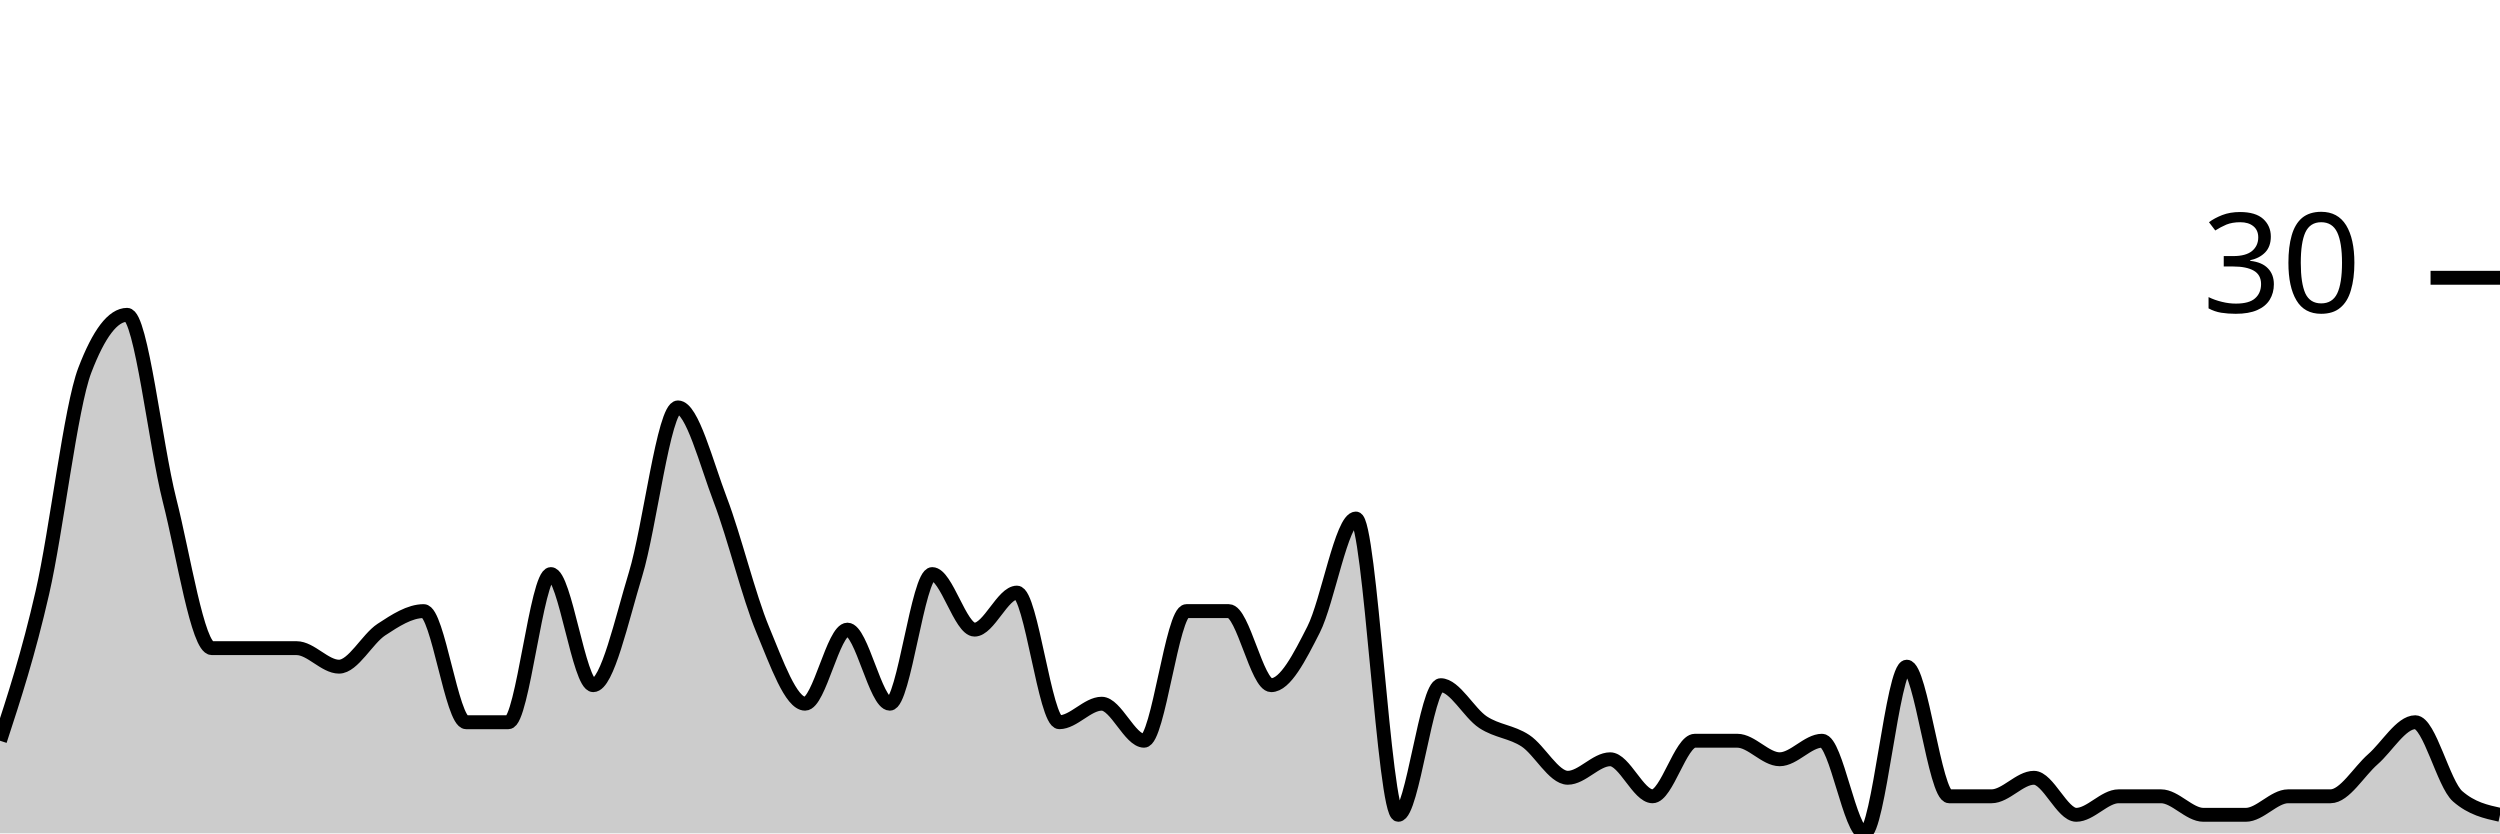
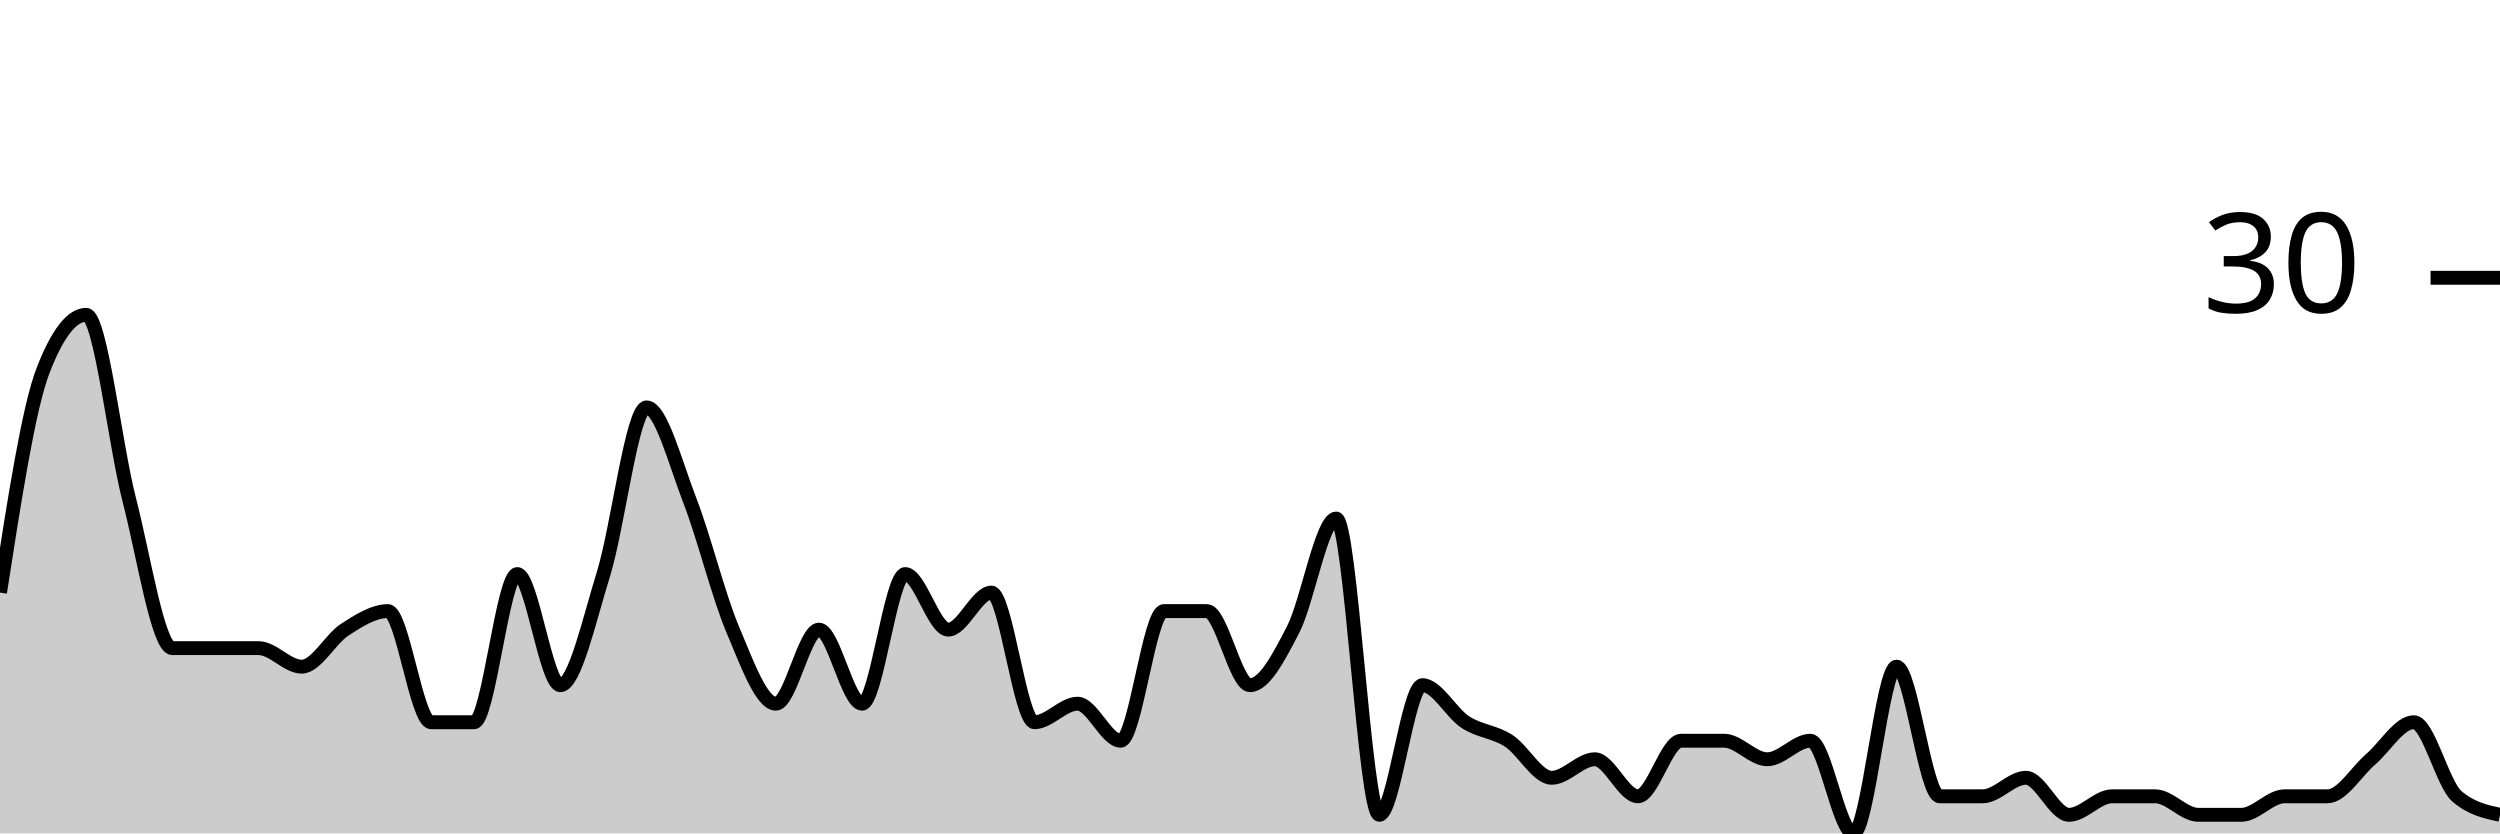
<svg xmlns="http://www.w3.org/2000/svg" viewBox="0 0 180 60">
  <g transform="translate(0,20)">
-     <path class="area" fill="rgba(0, 0, 0, 0.2)" d="M0,33.333C1.017,30.222,2.034,27.111,3.051,22.667C4.068,18.222,5.085,9.333,6.102,6.667C7.119,4,8.136,2.667,9.153,2.667C10.169,2.667,11.186,12,12.203,16C13.22,20,14.237,26.667,15.254,26.667C16.271,26.667,17.288,26.667,18.305,26.667C19.322,26.667,20.339,26.667,21.356,26.667C22.373,26.667,23.39,28,24.407,28C25.424,28,26.441,26,27.458,25.333C28.475,24.667,29.492,24,30.508,24C31.525,24,32.542,32,33.559,32C34.576,32,35.593,32,36.61,32C37.627,32,38.644,21.333,39.661,21.333C40.678,21.333,41.695,29.333,42.712,29.333C43.729,29.333,44.746,24.667,45.763,21.333C46.78,18,47.797,9.333,48.814,9.333C49.831,9.333,50.847,13.333,51.864,16C52.881,18.667,53.898,22.889,54.915,25.333C55.932,27.778,56.949,30.667,57.966,30.667C58.983,30.667,60,25.333,61.017,25.333C62.034,25.333,63.051,30.667,64.068,30.667C65.085,30.667,66.102,21.333,67.119,21.333C68.136,21.333,69.153,25.333,70.169,25.333C71.186,25.333,72.203,22.667,73.22,22.667C74.237,22.667,75.254,32,76.271,32C77.288,32,78.305,30.667,79.322,30.667C80.339,30.667,81.356,33.333,82.373,33.333C83.39,33.333,84.407,24,85.424,24C86.441,24,87.458,24,88.475,24C89.492,24,90.508,29.333,91.525,29.333C92.542,29.333,93.559,27.333,94.576,25.333C95.593,23.333,96.61,17.333,97.627,17.333C98.644,17.333,99.661,38.667,100.678,38.667C101.695,38.667,102.712,29.333,103.729,29.333C104.746,29.333,105.763,31.333,106.78,32C107.797,32.667,108.814,32.667,109.831,33.333C110.847,34,111.864,36,112.881,36C113.898,36,114.915,34.667,115.932,34.667C116.949,34.667,117.966,37.333,118.983,37.333C120,37.333,121.017,33.333,122.034,33.333C123.051,33.333,124.068,33.333,125.085,33.333C126.102,33.333,127.119,34.667,128.136,34.667C129.153,34.667,130.169,33.333,131.186,33.333C132.203,33.333,133.22,40,134.237,40C135.254,40,136.271,28,137.288,28C138.305,28,139.322,37.333,140.339,37.333C141.356,37.333,142.373,37.333,143.39,37.333C144.407,37.333,145.424,36,146.441,36C147.458,36,148.475,38.667,149.492,38.667C150.508,38.667,151.525,37.333,152.542,37.333C153.559,37.333,154.576,37.333,155.593,37.333C156.61,37.333,157.627,38.667,158.644,38.667C159.661,38.667,160.678,38.667,161.695,38.667C162.712,38.667,163.729,37.333,164.746,37.333C165.763,37.333,166.78,37.333,167.797,37.333C168.814,37.333,169.831,35.556,170.847,34.667C171.864,33.778,172.881,32,173.898,32C174.915,32,175.932,36.444,176.949,37.333C177.966,38.222,178.983,38.444,180,38.667L180,40C178.983,40,177.966,40,176.949,40C175.932,40,174.915,40,173.898,40C172.881,40,171.864,40,170.847,40C169.831,40,168.814,40,167.797,40C166.78,40,165.763,40,164.746,40C163.729,40,162.712,40,161.695,40C160.678,40,159.661,40,158.644,40C157.627,40,156.61,40,155.593,40C154.576,40,153.559,40,152.542,40C151.525,40,150.508,40,149.492,40C148.475,40,147.458,40,146.441,40C145.424,40,144.407,40,143.39,40C142.373,40,141.356,40,140.339,40C139.322,40,138.305,40,137.288,40C136.271,40,135.254,40,134.237,40C133.22,40,132.203,40,131.186,40C130.169,40,129.153,40,128.136,40C127.119,40,126.102,40,125.085,40C124.068,40,123.051,40,122.034,40C121.017,40,120,40,118.983,40C117.966,40,116.949,40,115.932,40C114.915,40,113.898,40,112.881,40C111.864,40,110.847,40,109.831,40C108.814,40,107.797,40,106.78,40C105.763,40,104.746,40,103.729,40C102.712,40,101.695,40,100.678,40C99.661,40,98.644,40,97.627,40C96.61,40,95.593,40,94.576,40C93.559,40,92.542,40,91.525,40C90.508,40,89.492,40,88.475,40C87.458,40,86.441,40,85.424,40C84.407,40,83.39,40,82.373,40C81.356,40,80.339,40,79.322,40C78.305,40,77.288,40,76.271,40C75.254,40,74.237,40,73.22,40C72.203,40,71.186,40,70.169,40C69.153,40,68.136,40,67.119,40C66.102,40,65.085,40,64.068,40C63.051,40,62.034,40,61.017,40C60,40,58.983,40,57.966,40C56.949,40,55.932,40,54.915,40C53.898,40,52.881,40,51.864,40C50.847,40,49.831,40,48.814,40C47.797,40,46.78,40,45.763,40C44.746,40,43.729,40,42.712,40C41.695,40,40.678,40,39.661,40C38.644,40,37.627,40,36.61,40C35.593,40,34.576,40,33.559,40C32.542,40,31.525,40,30.508,40C29.492,40,28.475,40,27.458,40C26.441,40,25.424,40,24.407,40C23.39,40,22.373,40,21.356,40C20.339,40,19.322,40,18.305,40C17.288,40,16.271,40,15.254,40C14.237,40,13.22,40,12.203,40C11.186,40,10.169,40,9.153,40C8.136,40,7.119,40,6.102,40C5.085,40,4.068,40,3.051,40C2.034,40,1.017,40,0,40Z" />
-     <path class="line" stroke="black" fill="none" d="M0,33.333C1.017,30.222,2.034,27.111,3.051,22.667C4.068,18.222,5.085,9.333,6.102,6.667C7.119,4,8.136,2.667,9.153,2.667C10.169,2.667,11.186,12,12.203,16C13.22,20,14.237,26.667,15.254,26.667C16.271,26.667,17.288,26.667,18.305,26.667C19.322,26.667,20.339,26.667,21.356,26.667C22.373,26.667,23.39,28,24.407,28C25.424,28,26.441,26,27.458,25.333C28.475,24.667,29.492,24,30.508,24C31.525,24,32.542,32,33.559,32C34.576,32,35.593,32,36.61,32C37.627,32,38.644,21.333,39.661,21.333C40.678,21.333,41.695,29.333,42.712,29.333C43.729,29.333,44.746,24.667,45.763,21.333C46.78,18,47.797,9.333,48.814,9.333C49.831,9.333,50.847,13.333,51.864,16C52.881,18.667,53.898,22.889,54.915,25.333C55.932,27.778,56.949,30.667,57.966,30.667C58.983,30.667,60,25.333,61.017,25.333C62.034,25.333,63.051,30.667,64.068,30.667C65.085,30.667,66.102,21.333,67.119,21.333C68.136,21.333,69.153,25.333,70.169,25.333C71.186,25.333,72.203,22.667,73.22,22.667C74.237,22.667,75.254,32,76.271,32C77.288,32,78.305,30.667,79.322,30.667C80.339,30.667,81.356,33.333,82.373,33.333C83.39,33.333,84.407,24,85.424,24C86.441,24,87.458,24,88.475,24C89.492,24,90.508,29.333,91.525,29.333C92.542,29.333,93.559,27.333,94.576,25.333C95.593,23.333,96.61,17.333,97.627,17.333C98.644,17.333,99.661,38.667,100.678,38.667C101.695,38.667,102.712,29.333,103.729,29.333C104.746,29.333,105.763,31.333,106.78,32C107.797,32.667,108.814,32.667,109.831,33.333C110.847,34,111.864,36,112.881,36C113.898,36,114.915,34.667,115.932,34.667C116.949,34.667,117.966,37.333,118.983,37.333C120,37.333,121.017,33.333,122.034,33.333C123.051,33.333,124.068,33.333,125.085,33.333C126.102,33.333,127.119,34.667,128.136,34.667C129.153,34.667,130.169,33.333,131.186,33.333C132.203,33.333,133.22,40,134.237,40C135.254,40,136.271,28,137.288,28C138.305,28,139.322,37.333,140.339,37.333C141.356,37.333,142.373,37.333,143.39,37.333C144.407,37.333,145.424,36,146.441,36C147.458,36,148.475,38.667,149.492,38.667C150.508,38.667,151.525,37.333,152.542,37.333C153.559,37.333,154.576,37.333,155.593,37.333C156.61,37.333,157.627,38.667,158.644,38.667C159.661,38.667,160.678,38.667,161.695,38.667C162.712,38.667,163.729,37.333,164.746,37.333C165.763,37.333,166.78,37.333,167.797,37.333C168.814,37.333,169.831,35.556,170.847,34.667C171.864,33.778,172.881,32,173.898,32C174.915,32,175.932,36.444,176.949,37.333C177.966,38.222,178.983,38.444,180,38.667" />
+     <path class="area" fill="rgba(0, 0, 0, 0.2)" d="M0,22.667C1.034,16,2.069,9.333,3.103,6.667C4.138,4,5.172,2.667,6.207,2.667C7.241,2.667,8.276,12,9.31,16C10.345,20,11.379,26.667,12.414,26.667C13.448,26.667,14.483,26.667,15.517,26.667C16.552,26.667,17.586,26.667,18.621,26.667C19.655,26.667,20.69,28,21.724,28C22.759,28,23.793,26,24.828,25.333C25.862,24.667,26.897,24,27.931,24C28.966,24,30,32,31.034,32C32.069,32,33.103,32,34.138,32C35.172,32,36.207,21.333,37.241,21.333C38.276,21.333,39.31,29.333,40.345,29.333C41.379,29.333,42.414,24.667,43.448,21.333C44.483,18,45.517,9.333,46.552,9.333C47.586,9.333,48.621,13.333,49.655,16C50.69,18.667,51.724,22.889,52.759,25.333C53.793,27.778,54.828,30.667,55.862,30.667C56.897,30.667,57.931,25.333,58.966,25.333C60,25.333,61.034,30.667,62.069,30.667C63.103,30.667,64.138,21.333,65.172,21.333C66.207,21.333,67.241,25.333,68.276,25.333C69.31,25.333,70.345,22.667,71.379,22.667C72.414,22.667,73.448,32,74.483,32C75.517,32,76.552,30.667,77.586,30.667C78.621,30.667,79.655,33.333,80.69,33.333C81.724,33.333,82.759,24,83.793,24C84.828,24,85.862,24,86.897,24C87.931,24,88.966,29.333,90,29.333C91.034,29.333,92.069,27.333,93.103,25.333C94.138,23.333,95.172,17.333,96.207,17.333C97.241,17.333,98.276,38.667,99.31,38.667C100.345,38.667,101.379,29.333,102.414,29.333C103.448,29.333,104.483,31.333,105.517,32C106.552,32.667,107.586,32.667,108.621,33.333C109.655,34,110.69,36,111.724,36C112.759,36,113.793,34.667,114.828,34.667C115.862,34.667,116.897,37.333,117.931,37.333C118.966,37.333,120,33.333,121.034,33.333C122.069,33.333,123.103,33.333,124.138,33.333C125.172,33.333,126.207,34.667,127.241,34.667C128.276,34.667,129.31,33.333,130.345,33.333C131.379,33.333,132.414,40,133.448,40C134.483,40,135.517,28,136.552,28C137.586,28,138.621,37.333,139.655,37.333C140.69,37.333,141.724,37.333,142.759,37.333C143.793,37.333,144.828,36,145.862,36C146.897,36,147.931,38.667,148.966,38.667C150,38.667,151.034,37.333,152.069,37.333C153.103,37.333,154.138,37.333,155.172,37.333C156.207,37.333,157.241,38.667,158.276,38.667C159.31,38.667,160.345,38.667,161.379,38.667C162.414,38.667,163.448,37.333,164.483,37.333C165.517,37.333,166.552,37.333,167.586,37.333C168.621,37.333,169.655,35.556,170.69,34.667C171.724,33.778,172.759,32,173.793,32C174.828,32,175.862,36.444,176.897,37.333C177.931,38.222,178.966,38.444,180,38.667L180,40C178.966,40,177.931,40,176.897,40C175.862,40,174.828,40,173.793,40C172.759,40,171.724,40,170.69,40C169.655,40,168.621,40,167.586,40C166.552,40,165.517,40,164.483,40C163.448,40,162.414,40,161.379,40C160.345,40,159.31,40,158.276,40C157.241,40,156.207,40,155.172,40C154.138,40,153.103,40,152.069,40C151.034,40,150,40,148.966,40C147.931,40,146.897,40,145.862,40C144.828,40,143.793,40,142.759,40C141.724,40,140.69,40,139.655,40C138.621,40,137.586,40,136.552,40C135.517,40,134.483,40,133.448,40C132.414,40,131.379,40,130.345,40C129.31,40,128.276,40,127.241,40C126.207,40,125.172,40,124.138,40C123.103,40,122.069,40,121.034,40C120,40,118.966,40,117.931,40C116.897,40,115.862,40,114.828,40C113.793,40,112.759,40,111.724,40C110.69,40,109.655,40,108.621,40C107.586,40,106.552,40,105.517,40C104.483,40,103.448,40,102.414,40C101.379,40,100.345,40,99.31,40C98.276,40,97.241,40,96.207,40C95.172,40,94.138,40,93.103,40C92.069,40,91.034,40,90,40C88.966,40,87.931,40,86.897,40C85.862,40,84.828,40,83.793,40C82.759,40,81.724,40,80.69,40C79.655,40,78.621,40,77.586,40C76.552,40,75.517,40,74.483,40C73.448,40,72.414,40,71.379,40C70.345,40,69.31,40,68.276,40C67.241,40,66.207,40,65.172,40C64.138,40,63.103,40,62.069,40C61.034,40,60,40,58.966,40C57.931,40,56.897,40,55.862,40C54.828,40,53.793,40,52.759,40C51.724,40,50.69,40,49.655,40C48.621,40,47.586,40,46.552,40C45.517,40,44.483,40,43.448,40C42.414,40,41.379,40,40.345,40C39.31,40,38.276,40,37.241,40C36.207,40,35.172,40,34.138,40C33.103,40,32.069,40,31.034,40C30,40,28.966,40,27.931,40C26.897,40,25.862,40,24.828,40C23.793,40,22.759,40,21.724,40C20.69,40,19.655,40,18.621,40C17.586,40,16.552,40,15.517,40C14.483,40,13.448,40,12.414,40C11.379,40,10.345,40,9.31,40C8.276,40,7.241,40,6.207,40C5.172,40,4.138,40,3.103,40C2.069,40,1.034,40,0,40Z" />
+     <path class="line" stroke="black" fill="none" d="M0,22.667C1.034,16,2.069,9.333,3.103,6.667C4.138,4,5.172,2.667,6.207,2.667C7.241,2.667,8.276,12,9.31,16C10.345,20,11.379,26.667,12.414,26.667C13.448,26.667,14.483,26.667,15.517,26.667C16.552,26.667,17.586,26.667,18.621,26.667C19.655,26.667,20.69,28,21.724,28C22.759,28,23.793,26,24.828,25.333C25.862,24.667,26.897,24,27.931,24C28.966,24,30,32,31.034,32C32.069,32,33.103,32,34.138,32C35.172,32,36.207,21.333,37.241,21.333C38.276,21.333,39.31,29.333,40.345,29.333C41.379,29.333,42.414,24.667,43.448,21.333C44.483,18,45.517,9.333,46.552,9.333C47.586,9.333,48.621,13.333,49.655,16C50.69,18.667,51.724,22.889,52.759,25.333C53.793,27.778,54.828,30.667,55.862,30.667C56.897,30.667,57.931,25.333,58.966,25.333C60,25.333,61.034,30.667,62.069,30.667C63.103,30.667,64.138,21.333,65.172,21.333C66.207,21.333,67.241,25.333,68.276,25.333C69.31,25.333,70.345,22.667,71.379,22.667C72.414,22.667,73.448,32,74.483,32C75.517,32,76.552,30.667,77.586,30.667C78.621,30.667,79.655,33.333,80.69,33.333C81.724,33.333,82.759,24,83.793,24C84.828,24,85.862,24,86.897,24C87.931,24,88.966,29.333,90,29.333C91.034,29.333,92.069,27.333,93.103,25.333C94.138,23.333,95.172,17.333,96.207,17.333C97.241,17.333,98.276,38.667,99.31,38.667C100.345,38.667,101.379,29.333,102.414,29.333C103.448,29.333,104.483,31.333,105.517,32C106.552,32.667,107.586,32.667,108.621,33.333C109.655,34,110.69,36,111.724,36C112.759,36,113.793,34.667,114.828,34.667C115.862,34.667,116.897,37.333,117.931,37.333C118.966,37.333,120,33.333,121.034,33.333C122.069,33.333,123.103,33.333,124.138,33.333C125.172,33.333,126.207,34.667,127.241,34.667C128.276,34.667,129.31,33.333,130.345,33.333C131.379,33.333,132.414,40,133.448,40C134.483,40,135.517,28,136.552,28C137.586,28,138.621,37.333,139.655,37.333C140.69,37.333,141.724,37.333,142.759,37.333C143.793,37.333,144.828,36,145.862,36C146.897,36,147.931,38.667,148.966,38.667C150,38.667,151.034,37.333,152.069,37.333C153.103,37.333,154.138,37.333,155.172,37.333C156.207,37.333,157.241,38.667,158.276,38.667C159.31,38.667,160.345,38.667,161.379,38.667C162.414,38.667,163.448,37.333,164.483,37.333C165.517,37.333,166.552,37.333,167.586,37.333C168.621,37.333,169.655,35.556,170.69,34.667C171.724,33.778,172.759,32,173.793,32C174.828,32,175.862,36.444,176.897,37.333C177.931,38.222,178.966,38.444,180,38.667" />
    <path class="axis-ceiling" stroke-width="1" stroke="black" fill="none" d="M175,0L180,0" />
    <text class="axis-ceiling-label" font-family="sans-serif" text-anchor="end" font-size="10px" x="170" y="2.5">30</text>
  </g>
</svg>
